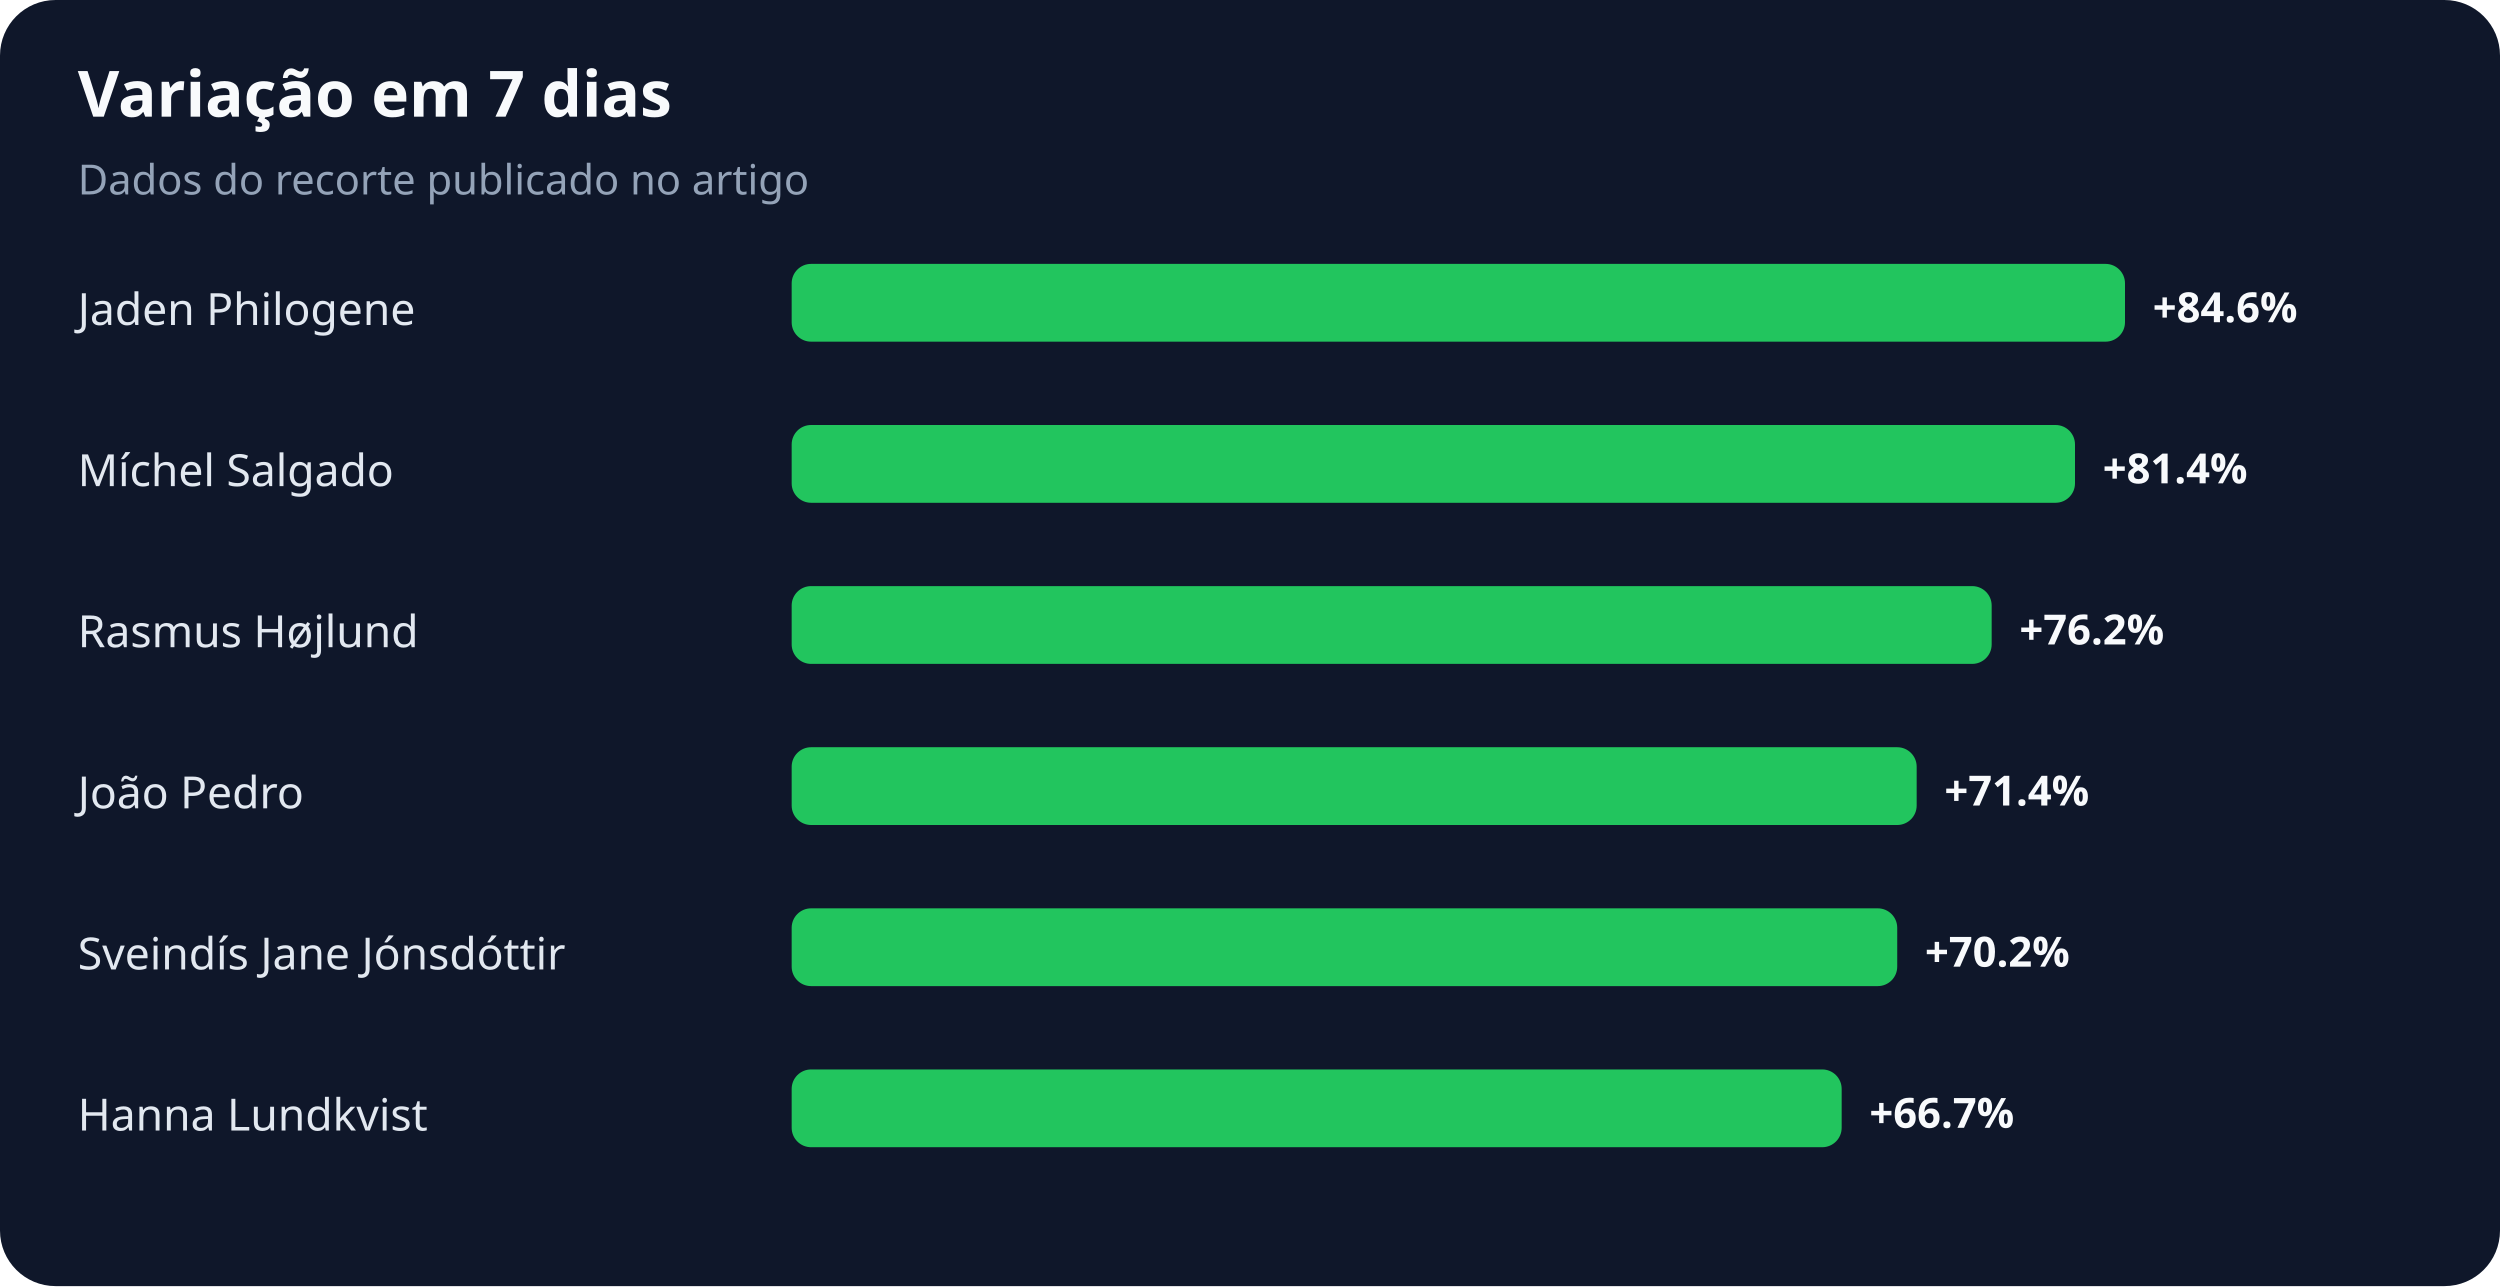
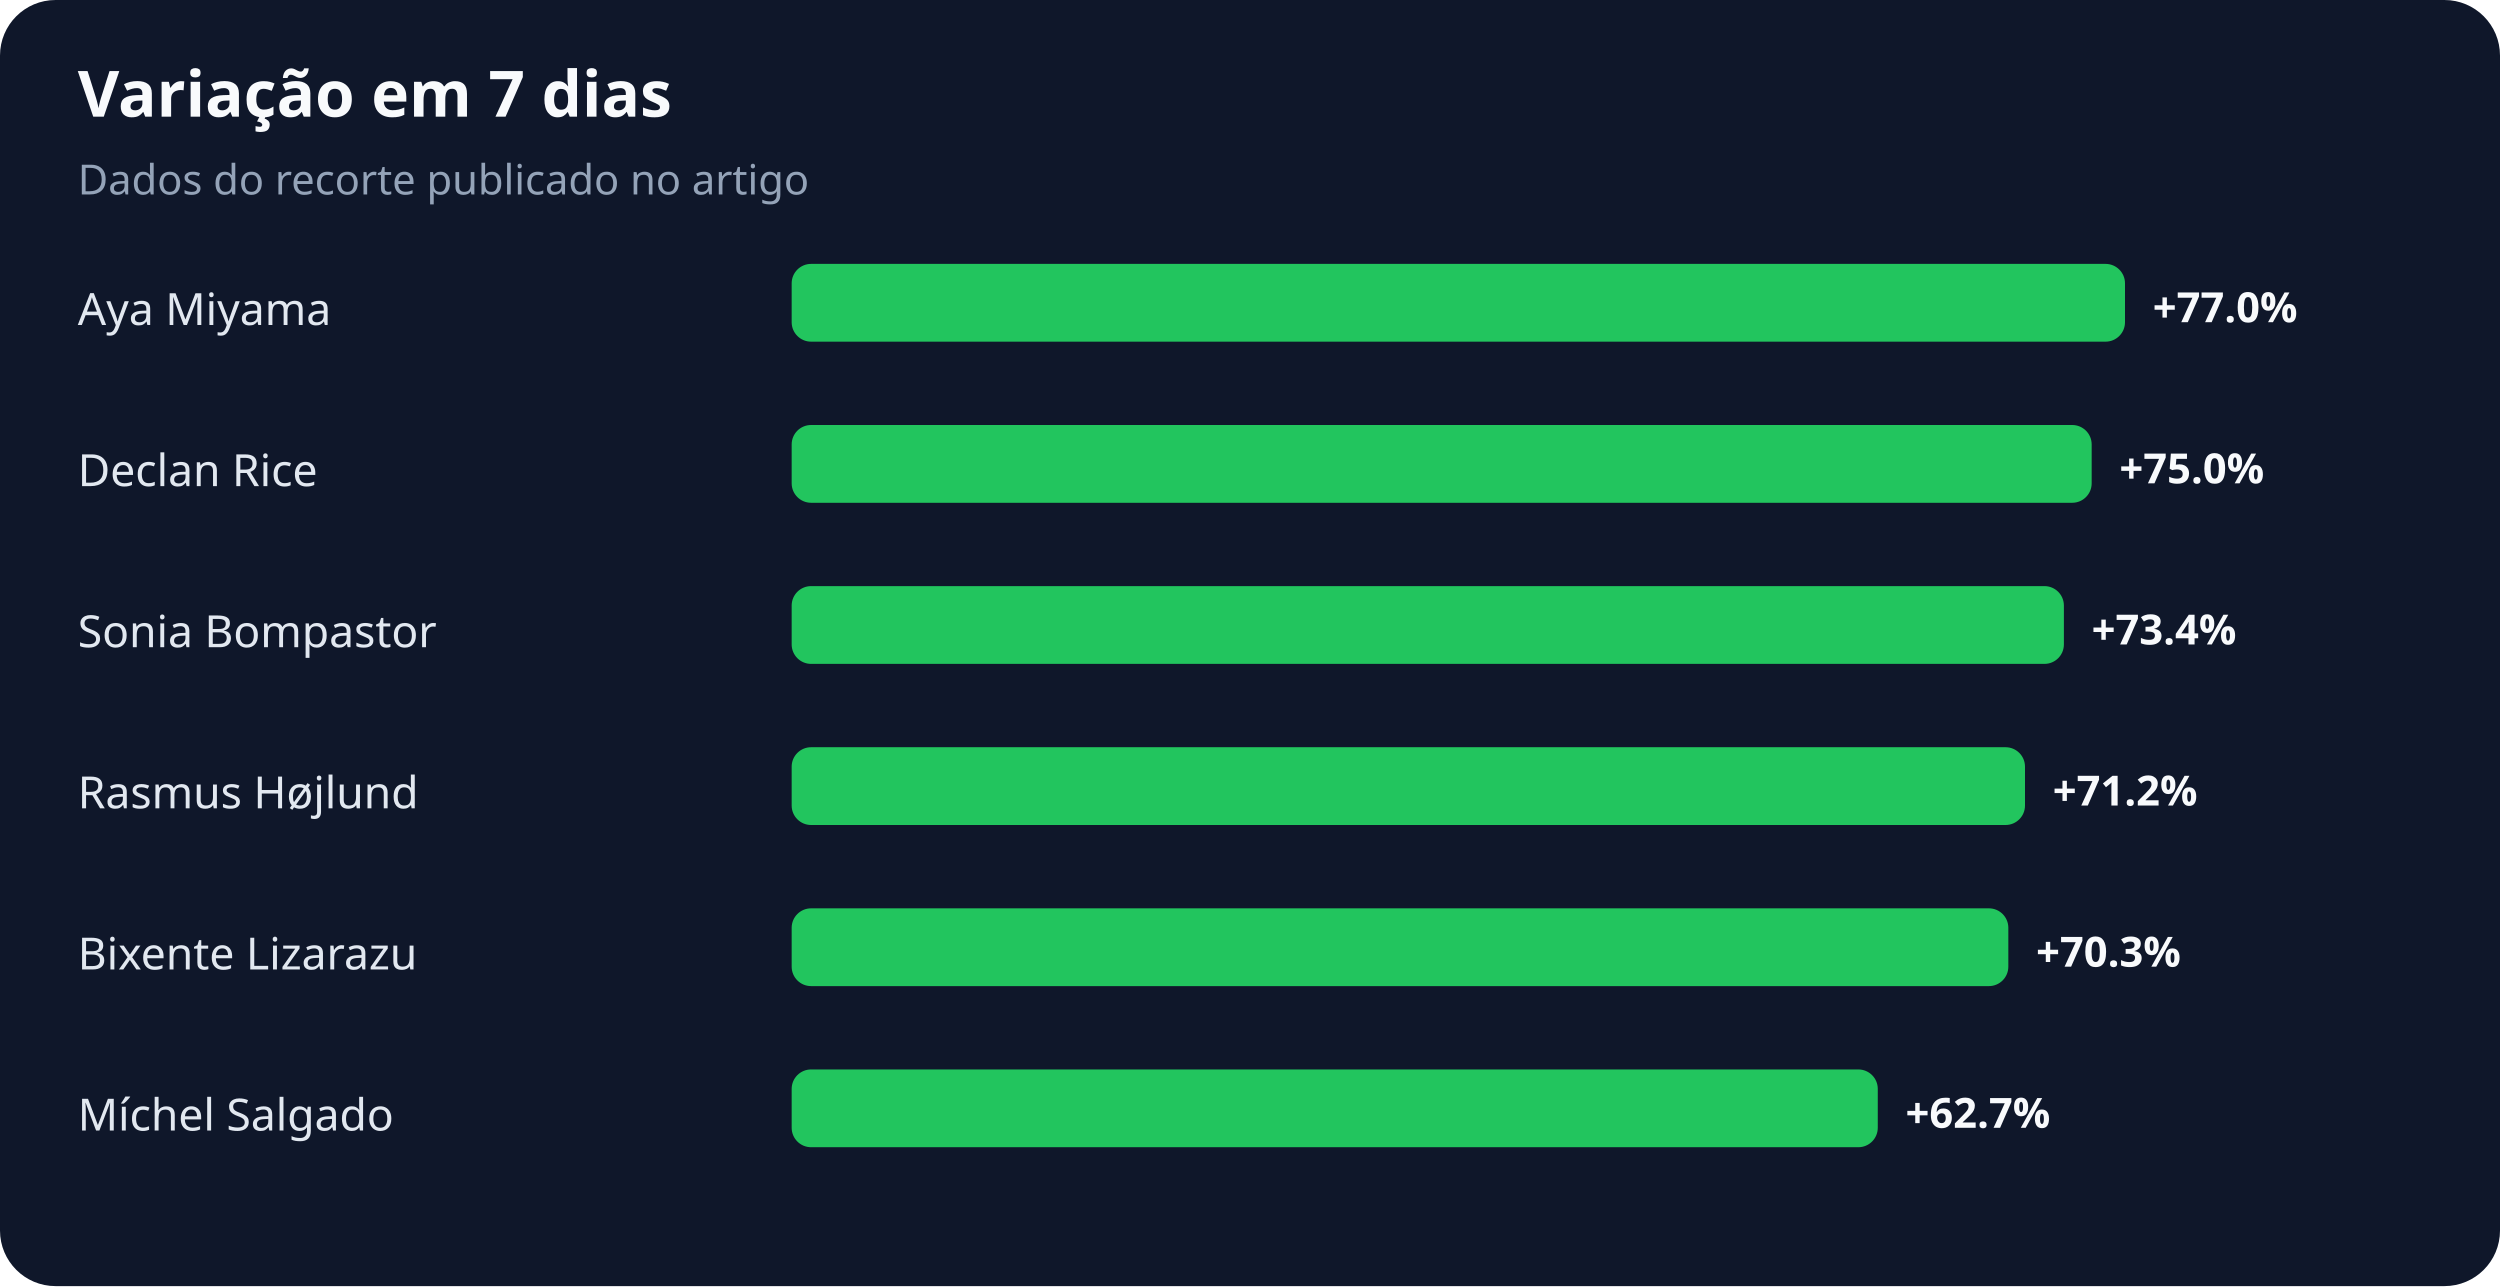
<svg xmlns="http://www.w3.org/2000/svg" width="900" height="463" viewBox="0 0 900 463" role="img" aria-labelledby="title desc">
  <rect width="100%" height="100%" rx="20" fill="#0f172a" />
  <text x="28" y="42" fill="#f8fafc" font-family="system-ui,sans-serif" font-size="23" font-weight="700">Variação em 7 dias</text>
  <text x="28" y="70" fill="#94a3b8" font-family="system-ui,sans-serif" font-size="15">Dados do recorte publicado no artigo</text>
-   <text x="28" y="117" fill="#e2e8f0" font-family="system-ui,sans-serif" font-size="16">Jaden Philogene</text>
+   <text x="28" y="117" fill="#e2e8f0" font-family="system-ui,sans-serif" font-size="16">Aya Miyama</text>
  <rect x="285" y="95" width="480" height="28" rx="7" fill="#22c55e" />
-   <text x="775" y="116" fill="#f8fafc" font-family="system-ui,sans-serif" font-size="15" font-weight="700">+84.6%</text>
-   <text x="28" y="175" fill="#e2e8f0" font-family="system-ui,sans-serif" font-size="16">Míchel Salgado</text>
-   <rect x="285" y="153" width="462" height="28" rx="7" fill="#22c55e" />
-   <text x="757" y="174" fill="#f8fafc" font-family="system-ui,sans-serif" font-size="15" font-weight="700">+81.4%</text>
-   <text x="28" y="233" fill="#e2e8f0" font-family="system-ui,sans-serif" font-size="16">Rasmus Højlund</text>
-   <rect x="285" y="211" width="432" height="28" rx="7" fill="#22c55e" />
-   <text x="727" y="232" fill="#f8fafc" font-family="system-ui,sans-serif" font-size="15" font-weight="700">+76.2%</text>
-   <text x="28" y="291" fill="#e2e8f0" font-family="system-ui,sans-serif" font-size="16">João Pedro</text>
-   <rect x="285" y="269" width="405" height="28" rx="7" fill="#22c55e" />
-   <text x="700" y="290" fill="#f8fafc" font-family="system-ui,sans-serif" font-size="15" font-weight="700">+71.4%</text>
-   <text x="28" y="349" fill="#e2e8f0" font-family="system-ui,sans-serif" font-size="16">Sveindís Jane Jónsdóttir</text>
-   <rect x="285" y="327" width="398" height="28" rx="7" fill="#22c55e" />
-   <text x="693" y="348" fill="#f8fafc" font-family="system-ui,sans-serif" font-size="15" font-weight="700">+70.2%</text>
-   <text x="28" y="407" fill="#e2e8f0" font-family="system-ui,sans-serif" font-size="16">Hanna Lundkvist</text>
-   <rect x="285" y="385" width="378" height="28" rx="7" fill="#22c55e" />
-   <text x="673" y="406" fill="#f8fafc" font-family="system-ui,sans-serif" font-size="15" font-weight="700">+66.7%</text>
+   <text x="775" y="116" fill="#f8fafc" font-family="system-ui,sans-serif" font-size="15" font-weight="700">+77.0%</text>
+   <text x="28" y="175" fill="#e2e8f0" font-family="system-ui,sans-serif" font-size="16">Declan Rice</text>
+   <rect x="285" y="153" width="468" height="28" rx="7" fill="#22c55e" />
+   <text x="763" y="174" fill="#f8fafc" font-family="system-ui,sans-serif" font-size="15" font-weight="700">+75.0%</text>
+   <text x="28" y="233" fill="#e2e8f0" font-family="system-ui,sans-serif" font-size="16">Sonia Bompastor</text>
+   <rect x="285" y="211" width="458" height="28" rx="7" fill="#22c55e" />
+   <text x="753" y="232" fill="#f8fafc" font-family="system-ui,sans-serif" font-size="15" font-weight="700">+73.4%</text>
+   <text x="28" y="291" fill="#e2e8f0" font-family="system-ui,sans-serif" font-size="16">Rasmus Højlund</text>
+   <rect x="285" y="269" width="444" height="28" rx="7" fill="#22c55e" />
+   <text x="739" y="290" fill="#f8fafc" font-family="system-ui,sans-serif" font-size="15" font-weight="700">+71.2%</text>
+   <text x="28" y="349" fill="#e2e8f0" font-family="system-ui,sans-serif" font-size="16">Bixente Lizarazu</text>
+   <rect x="285" y="327" width="438" height="28" rx="7" fill="#22c55e" />
+   <text x="733" y="348" fill="#f8fafc" font-family="system-ui,sans-serif" font-size="15" font-weight="700">+70.3%</text>
+   <text x="28" y="407" fill="#e2e8f0" font-family="system-ui,sans-serif" font-size="16">Míchel Salgado</text>
+   <rect x="285" y="385" width="391" height="28" rx="7" fill="#22c55e" />
+   <text x="686" y="406" fill="#f8fafc" font-family="system-ui,sans-serif" font-size="15" font-weight="700">+62.7%</text>
</svg>
